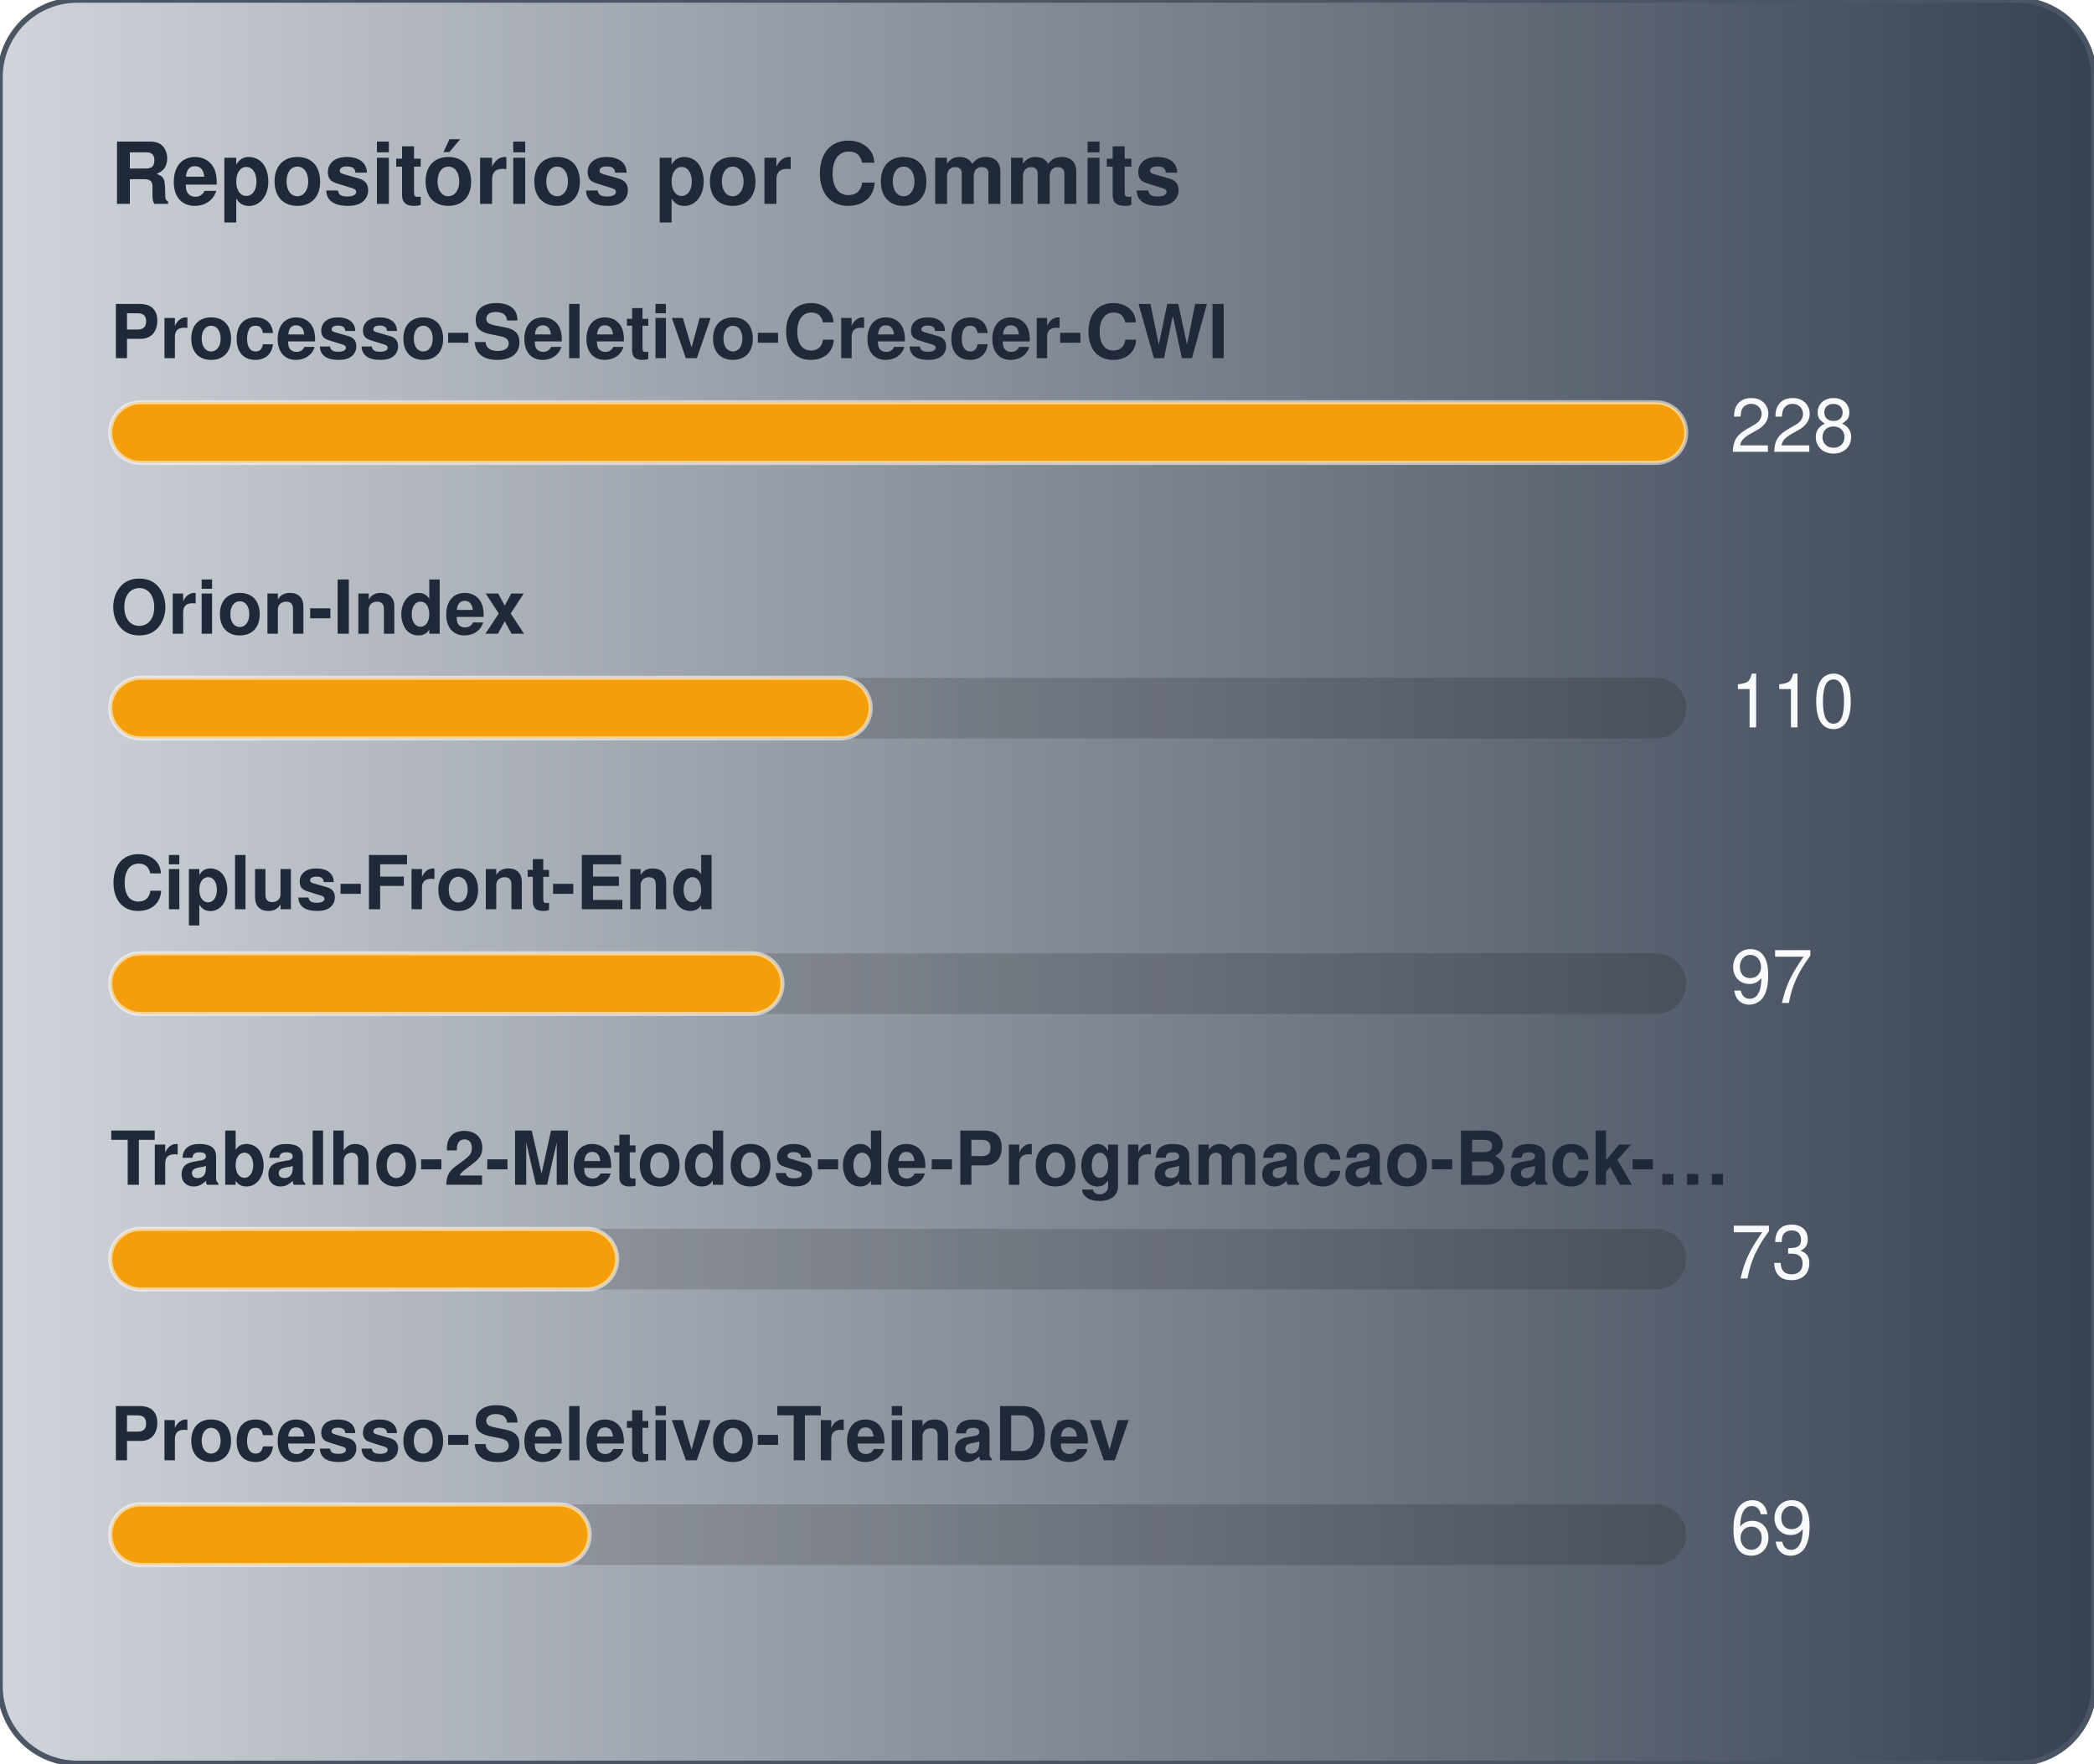
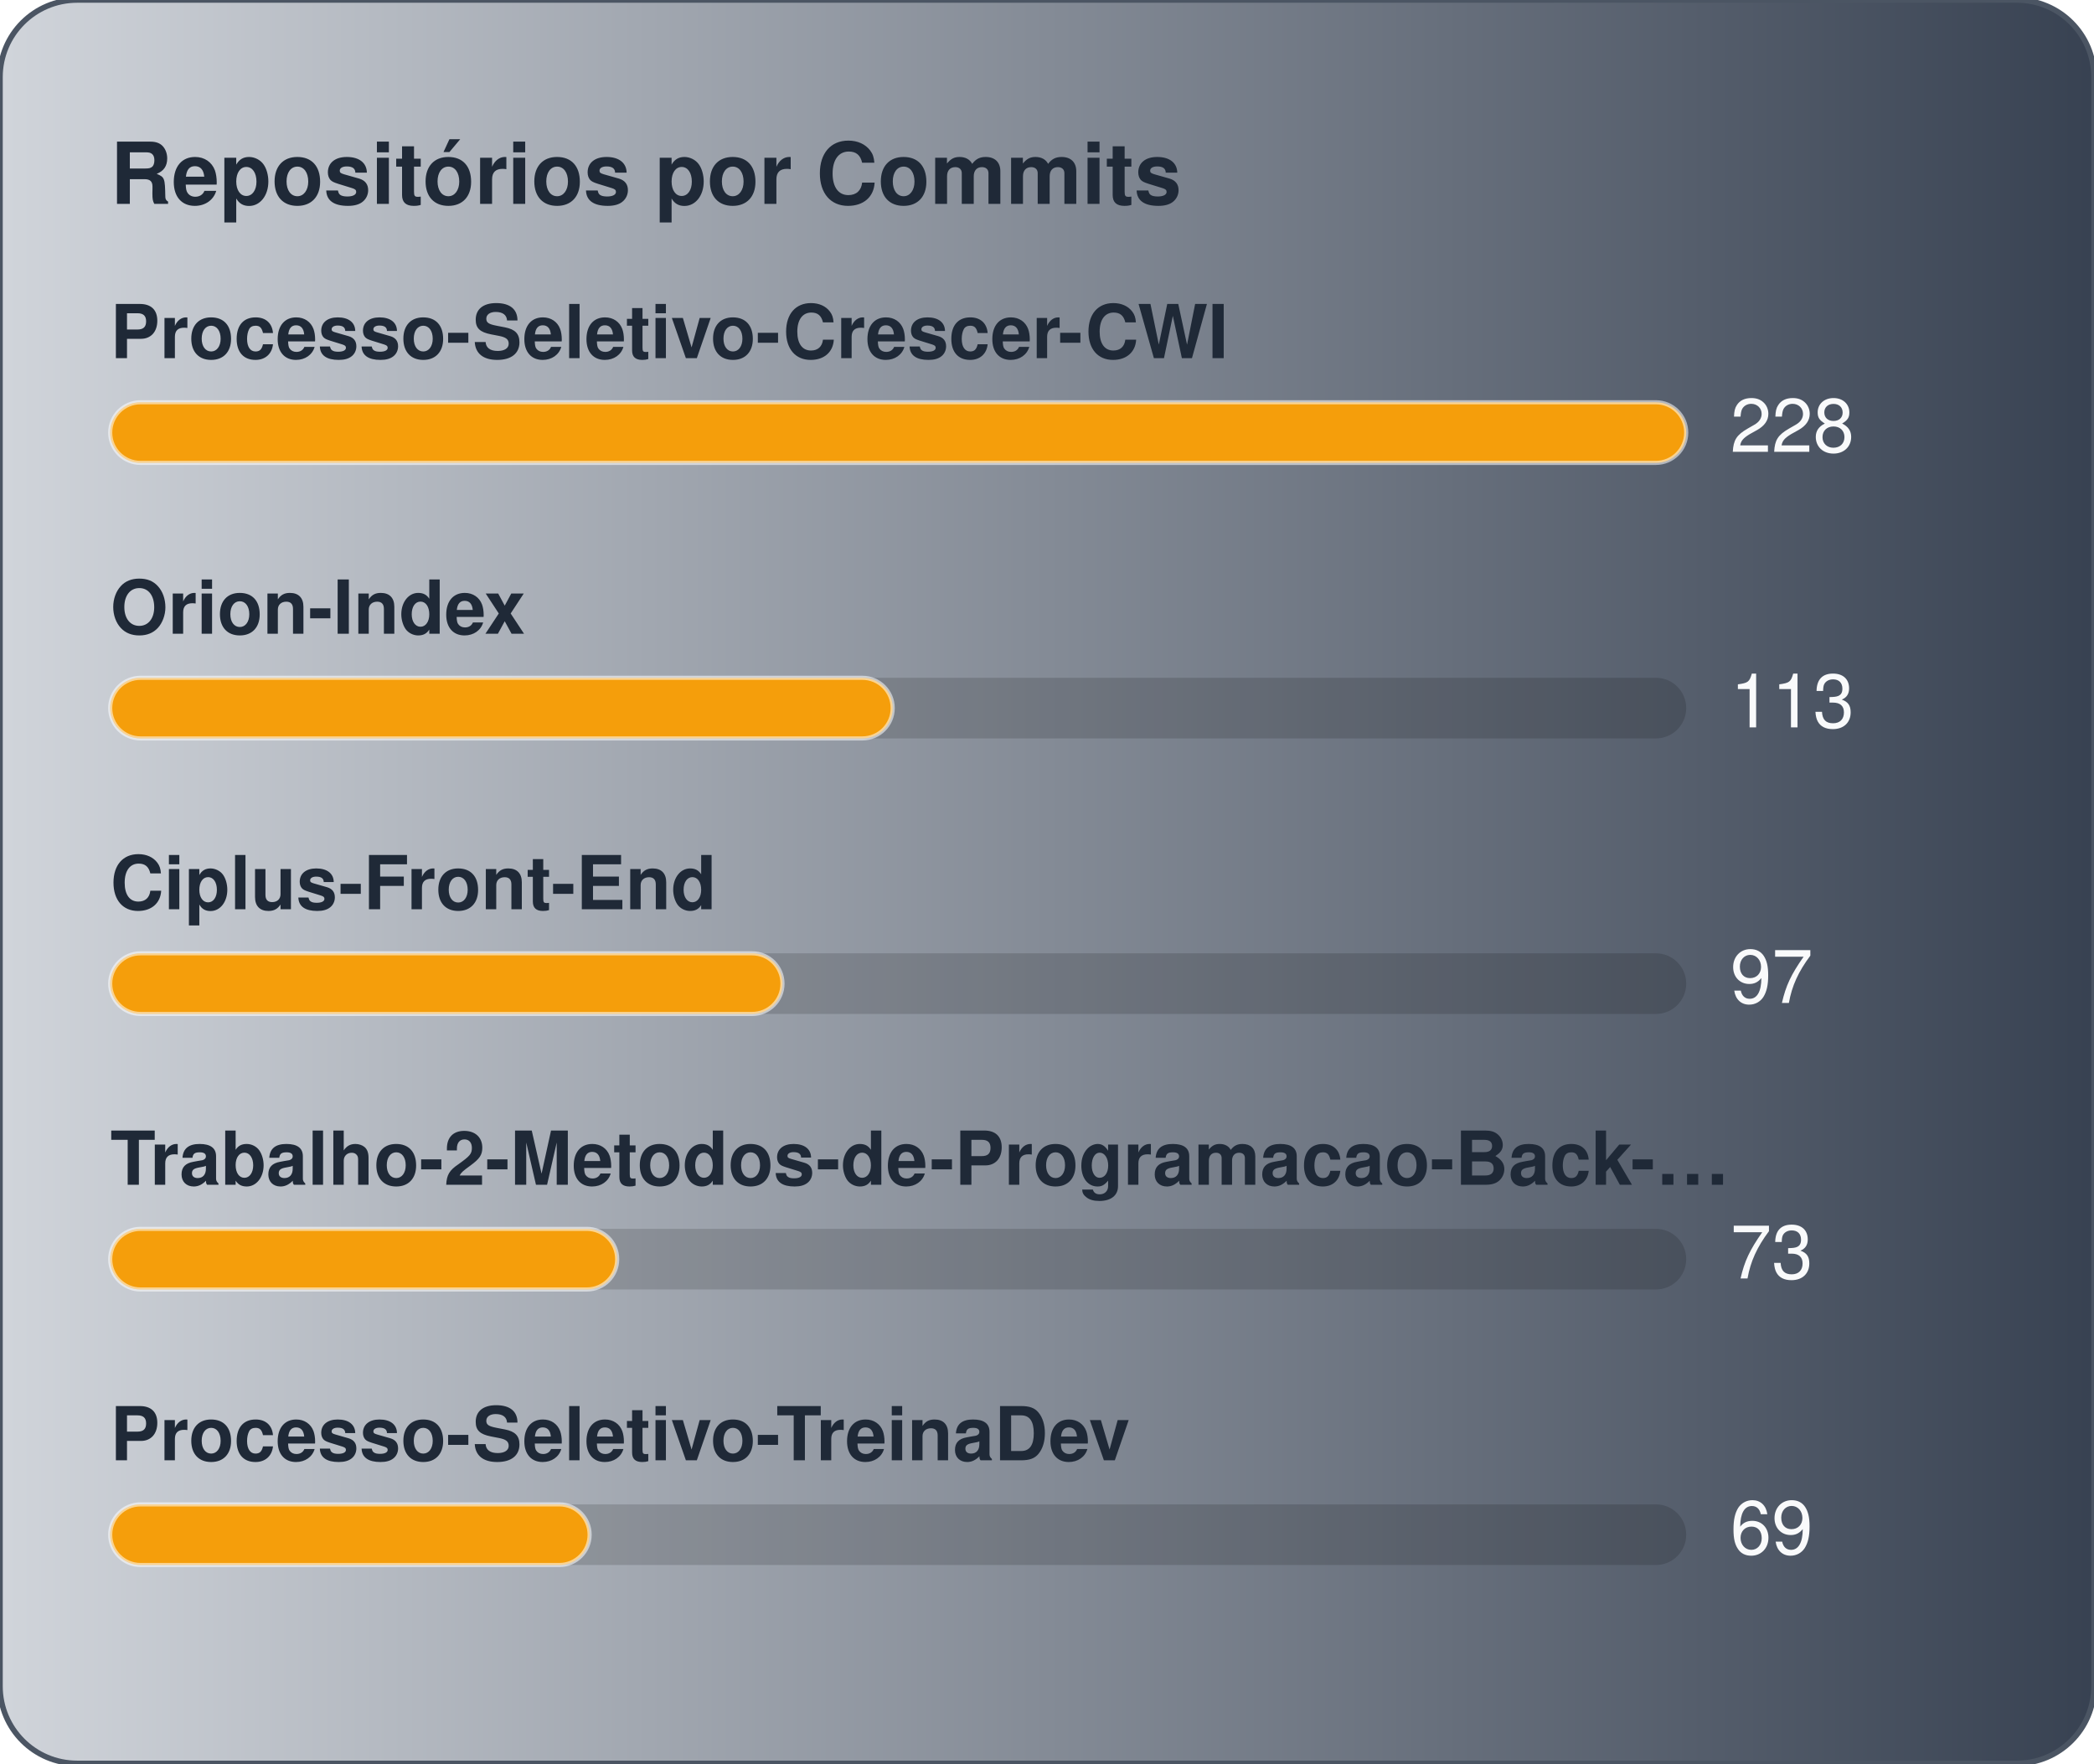
<svg xmlns="http://www.w3.org/2000/svg" width="380" height="320" viewBox="0 0 380 320" role="img" aria-label="Repositórios por Commits">
  <defs>
    <linearGradient id="gradCommits" x1="0%" y1="0%" x2="100%" y2="0%">
      <stop offset="0%" stop-color="#D1D5DB" />
      <stop offset="100%" stop-color="#374151" />
    </linearGradient>
  </defs>
  <style>
    text { font-family: -apple-system, BlinkMacSystemFont, "Segoe UI", Helvetica, Arial, sans-serif; font-size: 13.5px; }
    .card { fill: url(#gradCommits); stroke: #4b5563; stroke-width: 1; }
    .title { fill: #1f2937; font-weight: 700; font-size: 15.5px; }
    .lbl { fill: #1f2937; font-weight: 600; }
    .val { fill: #f9fafb; }
    .track { fill: rgba(0,0,0,0.15); }
    .bar { stroke: rgba(255,255,255,0.55); stroke-width: 0.75; }
  </style>
  <rect x="0" y="0" width="380" height="320" rx="14" class="card" />
  <text x="20" y="37" class="title">Repositórios por Commits</text>
  <text x="20" y="65" class="lbl">Processo-Seletivo-Crescer-CWI</text>
  <rect x="20" y="73" width="286" height="11" rx="5.5" class="track" />
  <rect x="20" y="73" width="286" height="11" rx="5.5" fill="#f59e0b" class="bar" />
  <text x="314" y="82" class="val">228</text>
  <text x="20" y="115" class="lbl">Orion-Index</text>
  <rect x="20" y="123" width="286" height="11" rx="5.5" class="track" />
-   <rect x="20" y="123" width="138" height="11" rx="5.5" fill="#f59e0b" class="bar" />
-   <text x="314" y="132" class="val">110</text>
+   <rect x="20" y="123" width="142" height="11" rx="5.5" fill="#f59e0b" class="bar" />
+   <text x="314" y="132" class="val">113</text>
  <text x="20" y="165" class="lbl">Ciplus-Front-End</text>
  <rect x="20" y="173" width="286" height="11" rx="5.5" class="track" />
  <rect x="20" y="173" width="122" height="11" rx="5.5" fill="#f59e0b" class="bar" />
  <text x="314" y="182" class="val">97</text>
  <text x="20" y="215" class="lbl">Trabalho-2-Metodos-de-Programacao-Back-…</text>
  <rect x="20" y="223" width="286" height="11" rx="5.5" class="track" />
  <rect x="20" y="223" width="92" height="11" rx="5.5" fill="#f59e0b" class="bar" />
  <text x="314" y="232" class="val">73</text>
  <text x="20" y="265" class="lbl">Processo-Seletivo-TreinaDev</text>
  <rect x="20" y="273" width="286" height="11" rx="5.5" class="track" />
  <rect x="20" y="273" width="87" height="11" rx="5.5" fill="#f59e0b" class="bar" />
  <text x="314" y="282" class="val">69</text>
</svg>
